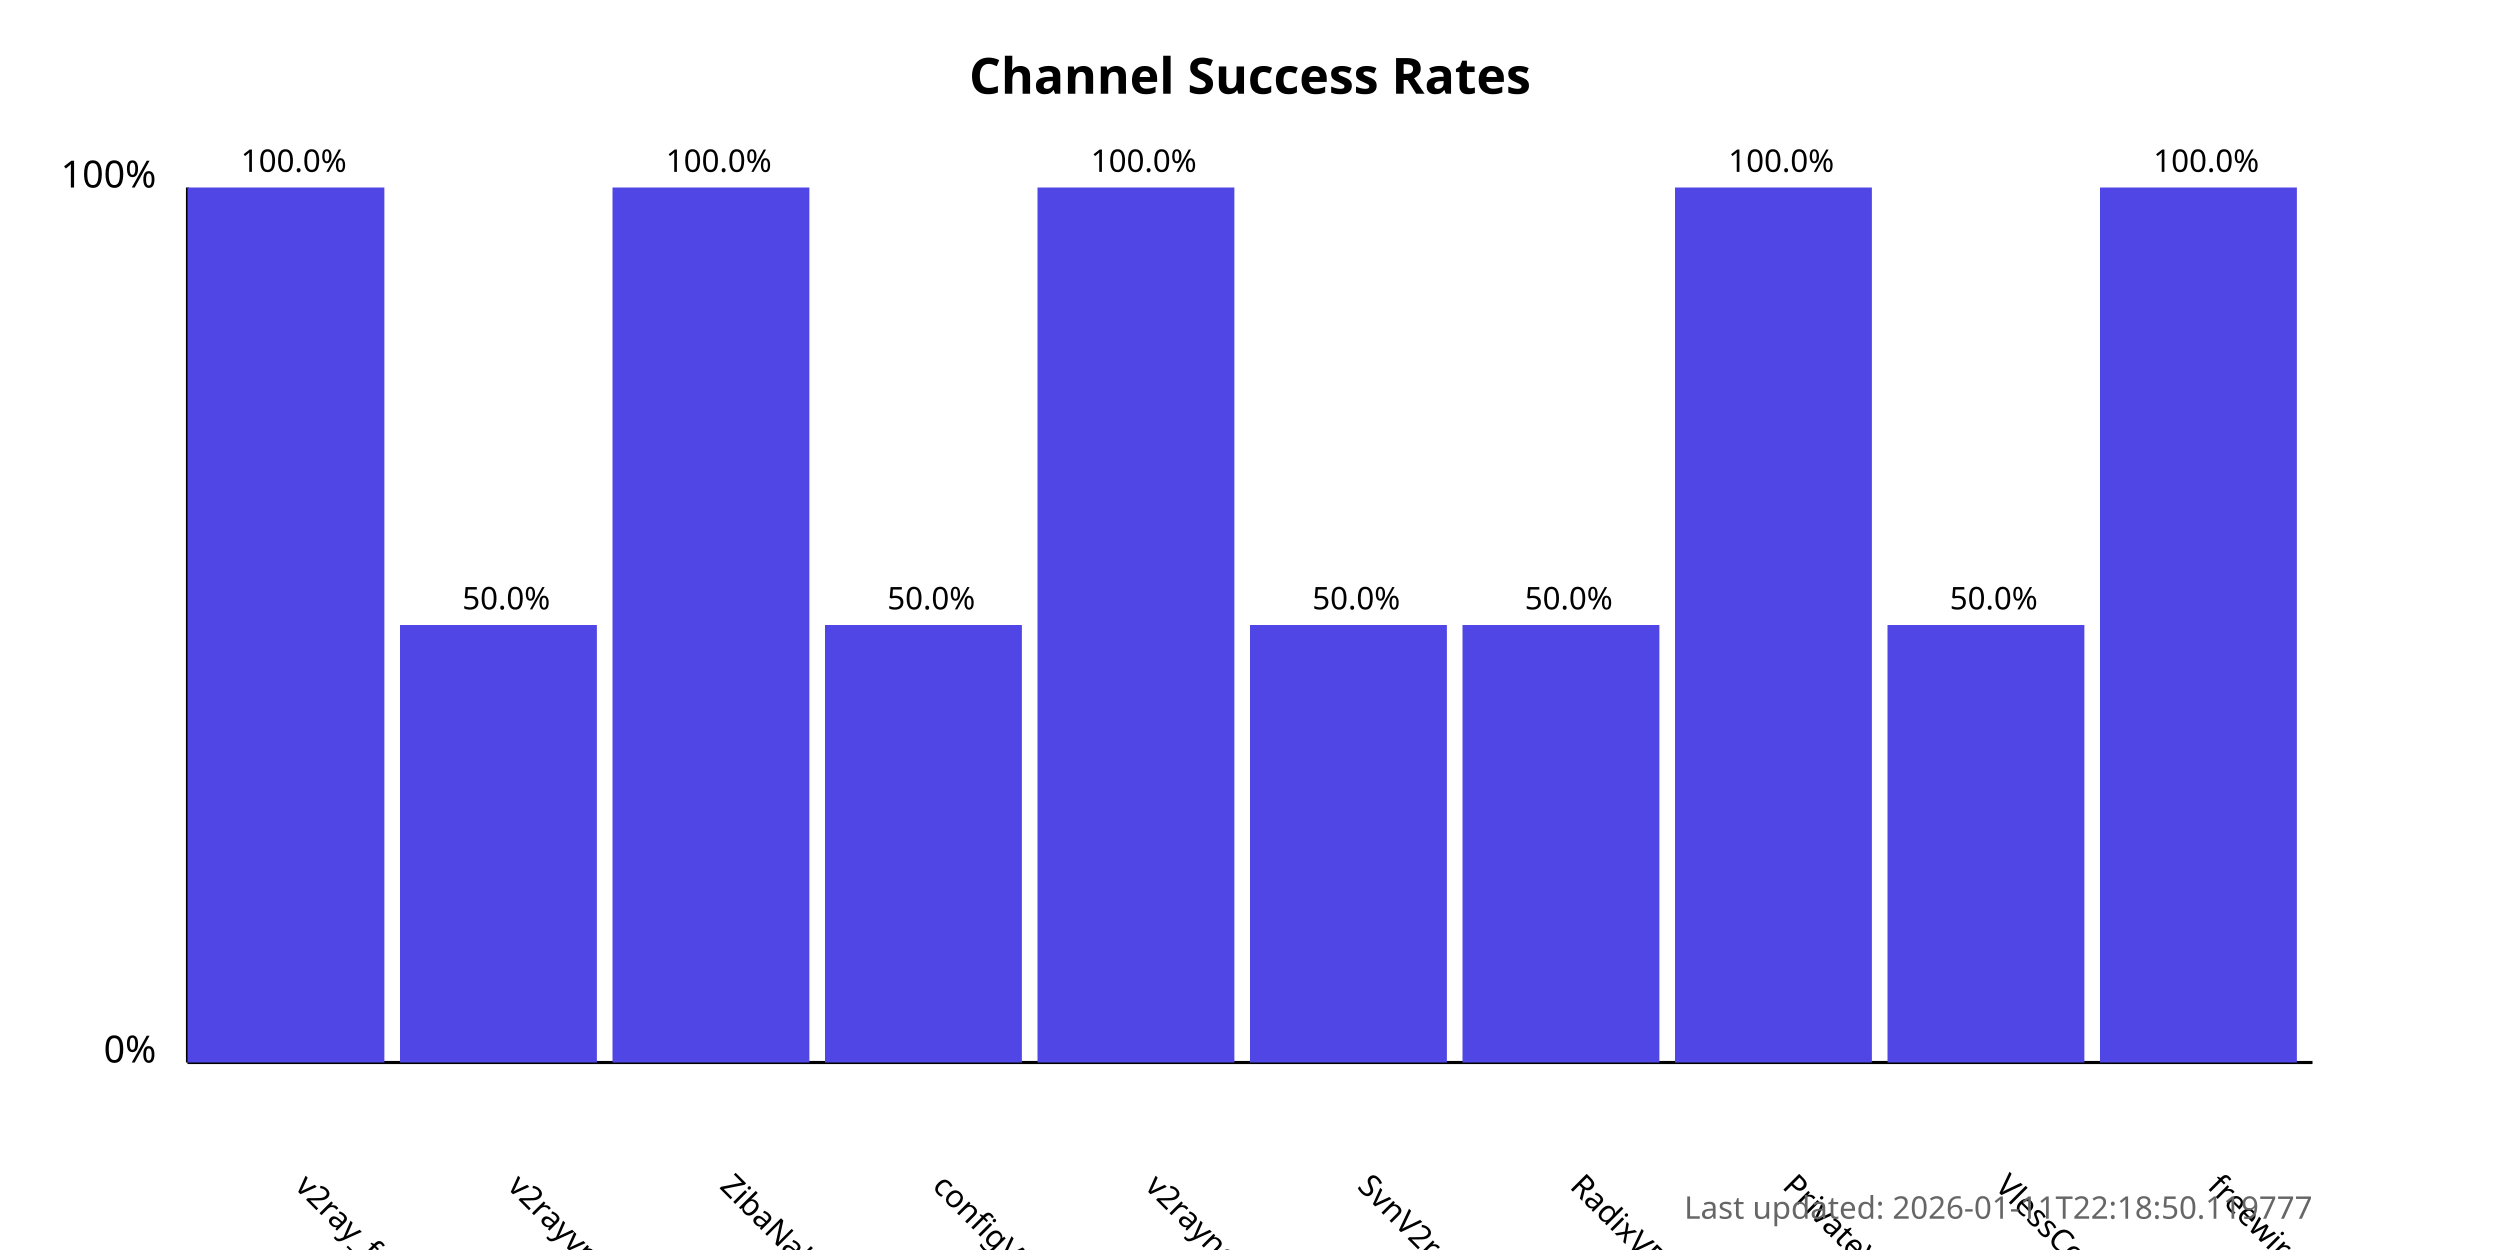
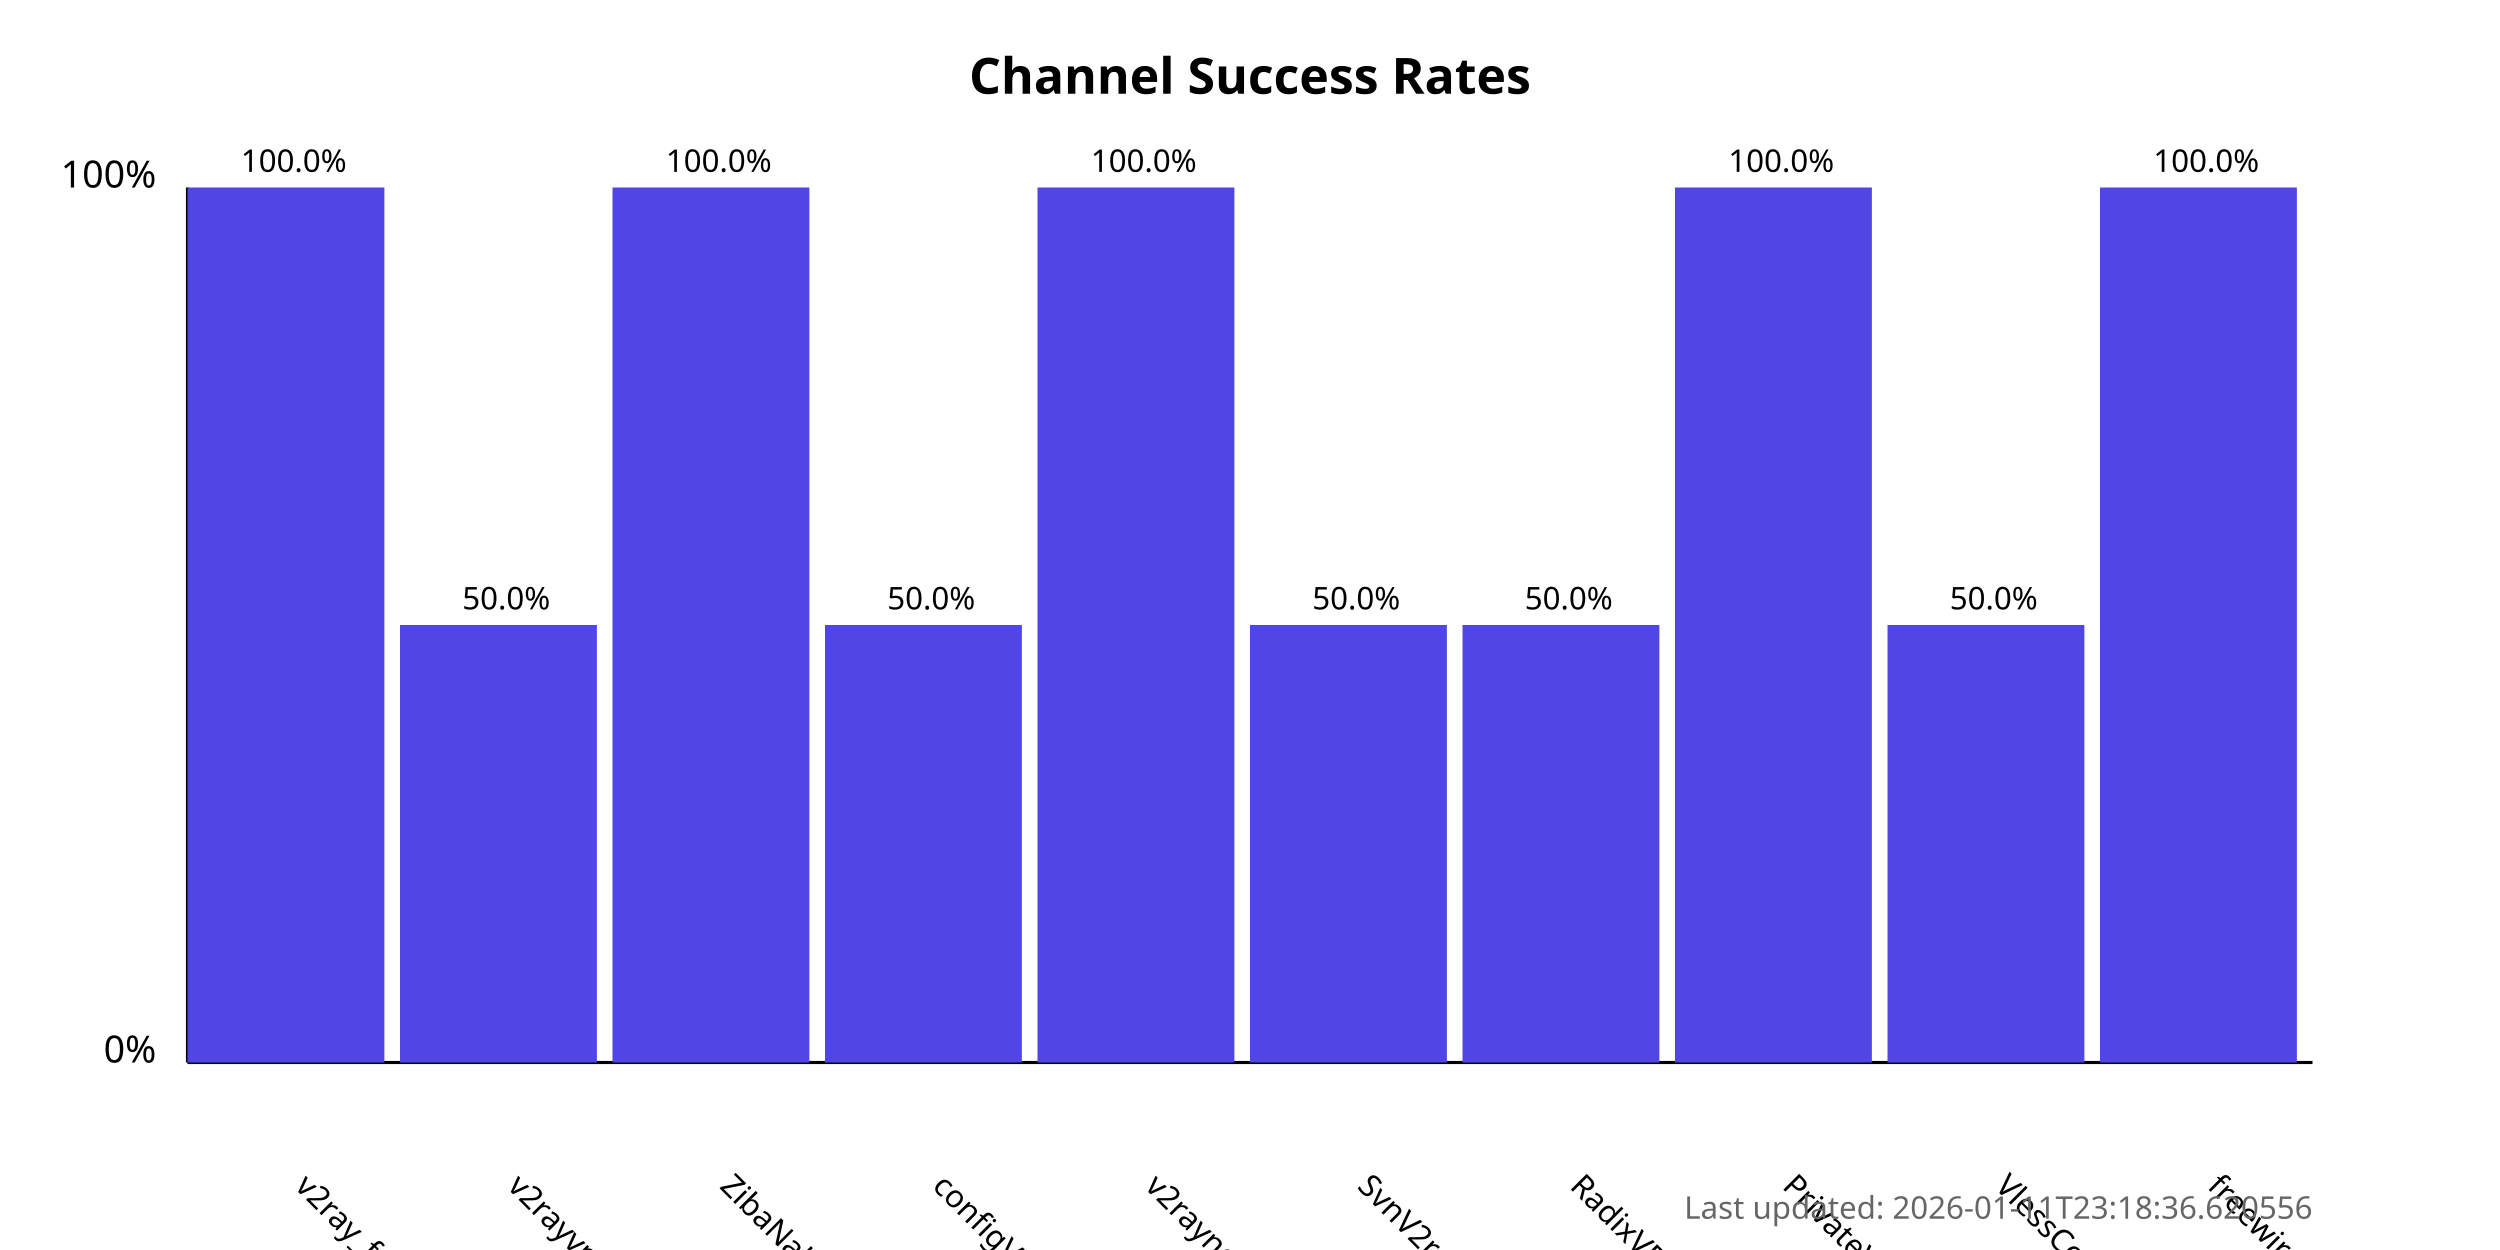
<svg xmlns="http://www.w3.org/2000/svg" width="800" height="400">
  <style>
            .chart-title { font: bold 16px sans-serif; }
            .axis-label { font: 12px sans-serif; }
            .tick-label { font: 10px sans-serif; }
            .bar { fill: #4f46e5; }
            .bar:hover { fill: #6366f1; }
            .timestamp { font: 10px sans-serif; fill: #666; }
        </style>
  <text x="400.0" y="30" text-anchor="middle" class="chart-title">
            Channel Success Rates
        </text>
  <line x1="60" y1="340" x2="60" y2="60" stroke="black" stroke-width="1" />
  <line x1="60" y1="340" x2="740" y2="340" stroke="black" stroke-width="1" />
  <text x="50" y="340" text-anchor="end" class="axis-label">0%</text>
  <text x="50" y="60" text-anchor="end" class="axis-label">100%</text>
  <g>
    <rect x="60" y="60.0" width="63.0" height="280.0" class="bar" />
    <text x="94.0" y="380" transform="rotate(45, 94.0, 380)" text-anchor="start" class="tick-label">
                v2ray_free_conf
            </text>
    <text x="94.0" y="55.0" text-anchor="middle" class="tick-label">
                100.0%
            </text>
  </g>
  <g>
    <rect x="128.0" y="200.0" width="63.0" height="140.0" class="bar" />
    <text x="162.0" y="380" transform="rotate(45, 162.0, 380)" text-anchor="start" class="tick-label">
                v2rayvpno
            </text>
    <text x="162.0" y="195.0" text-anchor="middle" class="tick-label">
                50.0%
            </text>
  </g>
  <g>
    <rect x="196.0" y="60.0" width="63.0" height="280.0" class="bar" />
    <text x="230.0" y="380" transform="rotate(45, 230.0, 380)" text-anchor="start" class="tick-label">
                ZibaNabz
            </text>
    <text x="230.0" y="55.0" text-anchor="middle" class="tick-label">
                100.0%
            </text>
  </g>
  <g>
    <rect x="264.0" y="200.0" width="63.0" height="140.0" class="bar" />
    <text x="298.0" y="380" transform="rotate(45, 298.0, 380)" text-anchor="start" class="tick-label">
                configV2rayForFree
            </text>
    <text x="298.0" y="195.0" text-anchor="middle" class="tick-label">
                50.0%
            </text>
  </g>
  <g>
    <rect x="332.0" y="60.0" width="63.0" height="280.0" class="bar" />
    <text x="366.0" y="380" transform="rotate(45, 366.0, 380)" text-anchor="start" class="tick-label">
                v2rayngvpn
            </text>
    <text x="366.0" y="55.0" text-anchor="middle" class="tick-label">
                100.0%
            </text>
  </g>
  <g>
    <rect x="400.0" y="200.0" width="63.0" height="140.0" class="bar" />
    <text x="434.0" y="380" transform="rotate(45, 434.0, 380)" text-anchor="start" class="tick-label">
                SvnV2ray
            </text>
    <text x="434.0" y="195.0" text-anchor="middle" class="tick-label">
                50.0%
            </text>
  </g>
  <g>
    <rect x="468.0" y="200.0" width="63.0" height="140.0" class="bar" />
    <text x="502.0" y="380" transform="rotate(45, 502.0, 380)" text-anchor="start" class="tick-label">
                RadixVPN
            </text>
    <text x="502.0" y="195.0" text-anchor="middle" class="tick-label">
                50.0%
            </text>
  </g>
  <g>
    <rect x="536.0" y="60.0" width="63.0" height="280.0" class="bar" />
    <text x="570.0" y="380" transform="rotate(45, 570.0, 380)" text-anchor="start" class="tick-label">
                PrivateVPNs
            </text>
    <text x="570.0" y="55.0" text-anchor="middle" class="tick-label">
                100.0%
            </text>
  </g>
  <g>
    <rect x="604.0" y="200.0" width="63.0" height="140.0" class="bar" />
    <text x="638.0" y="380" transform="rotate(45, 638.0, 380)" text-anchor="start" class="tick-label">
                VlessConfig
            </text>
    <text x="638.0" y="195.0" text-anchor="middle" class="tick-label">
                50.0%
            </text>
  </g>
  <g>
    <rect x="672.0" y="60.0" width="63.0" height="280.0" class="bar" />
    <text x="706.0" y="380" transform="rotate(45, 706.0, 380)" text-anchor="start" class="tick-label">
                freewireguard
            </text>
    <text x="706.0" y="55.0" text-anchor="middle" class="tick-label">
                100.0%
            </text>
  </g>
  <text x="740" y="390" text-anchor="end" class="timestamp">
-             Last updated: 2026-01-11T22:18:50.119777
+             Last updated: 2026-01-11T23:18:36.620556
        </text>
</svg>
